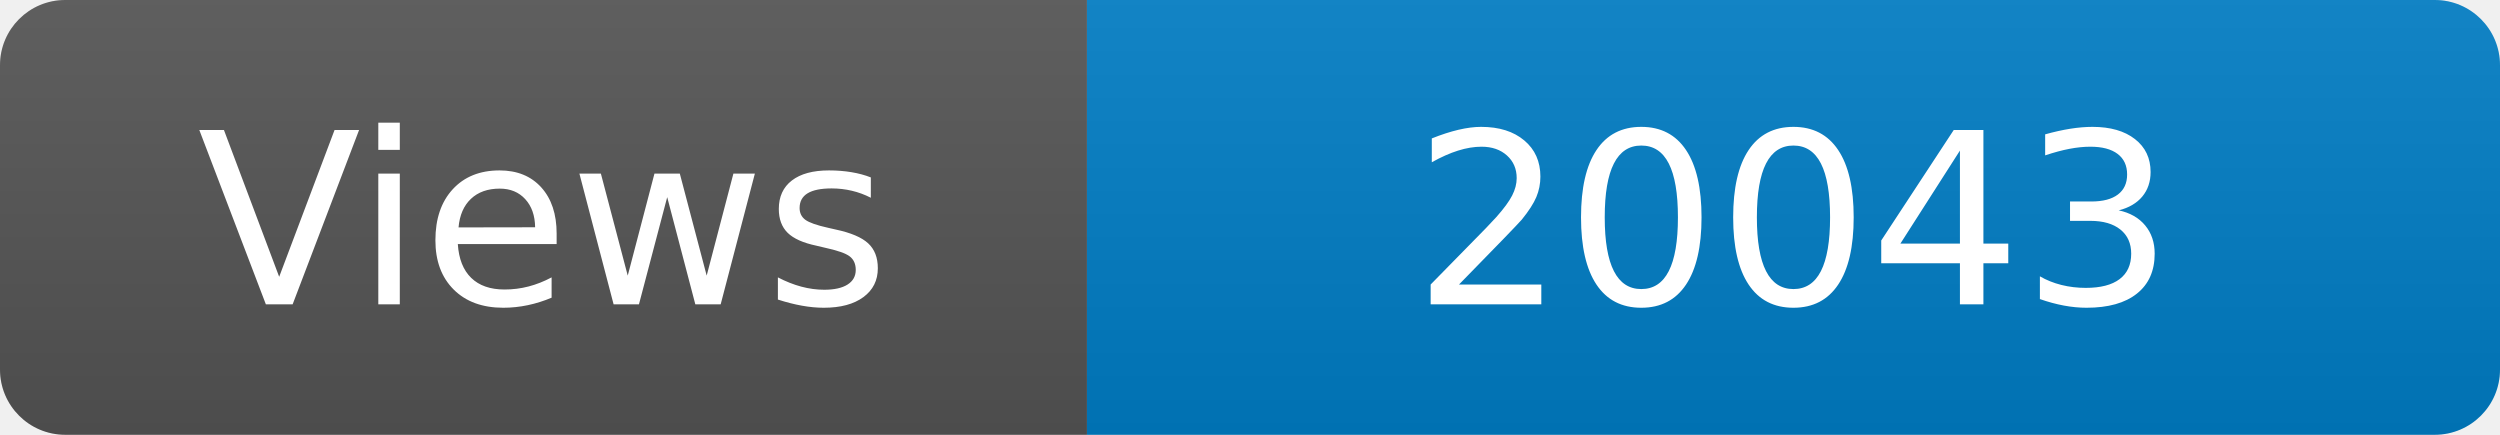
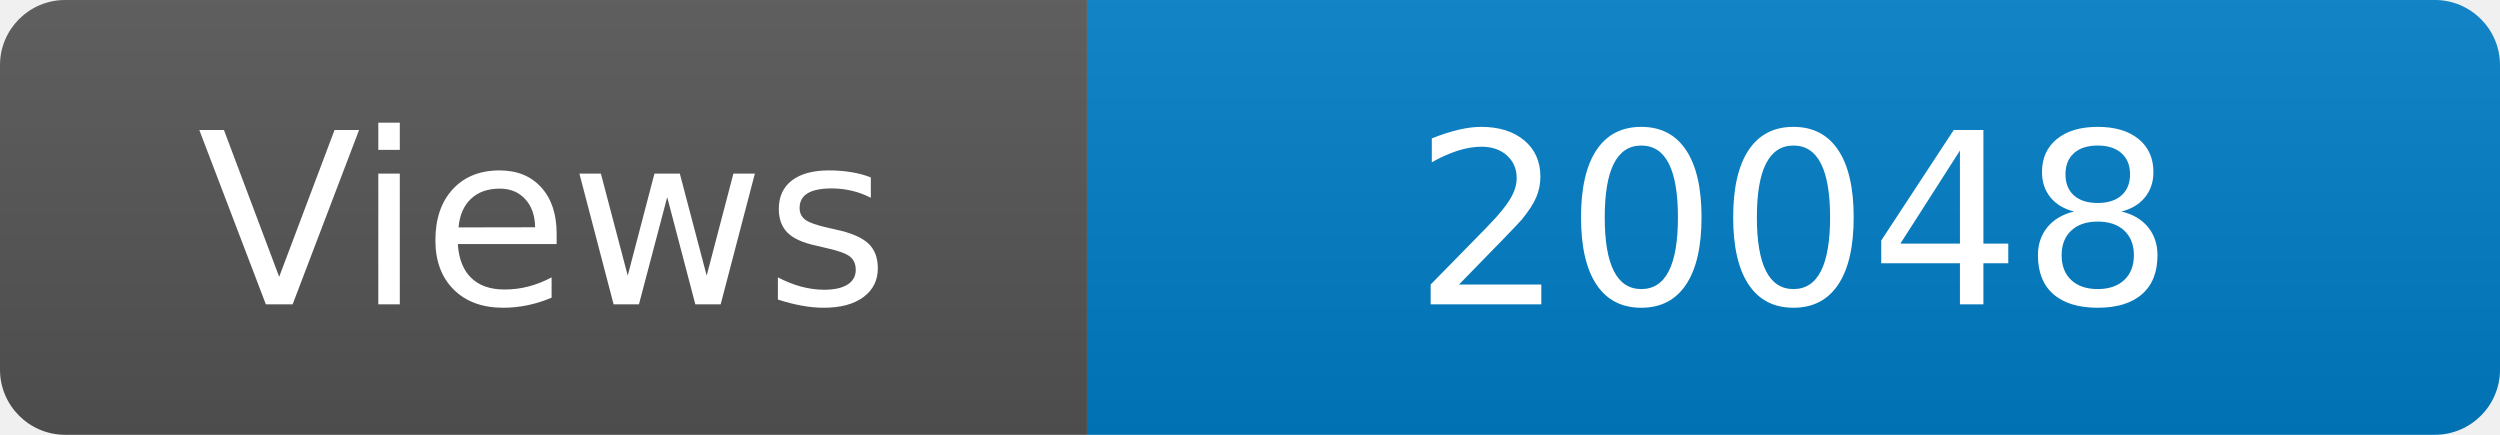
<svg xmlns="http://www.w3.org/2000/svg" width="115" height="20" role="img" aria-label="Maintained?: yes">
  <linearGradient id="s" x2="0" y2="100%">
    <stop offset="0" stop-color="#bbb" stop-opacity=".1" />
    <stop offset="1" stop-opacity=".1" />
  </linearGradient>
  <clipPath id="r">
    <rect width="115" height="20" rx="3" fill="#fff" />
  </clipPath>
  <g clip-path="url(#r)">
    <rect width="50" height="20" fill="#555" />
    <rect x="50" width="160" height="20" fill="#007ec6" />
    <rect width="115" height="20" fill="url(#s)" />
  </g>
  <g fill="#fff" text-anchor="middle" font-family="Verdana,Geneva,DejaVu Sans,sans-serif" font-size="110">
    <text x="250" y="140" transform="scale(.1)" fill="#fff">Views</text>
-     <text x="825" y="140" transform="scale(.1)" fill="#fff">20043</text>
+     <text x="825" y="140" transform="scale(.1)" fill="#fff">20048</text>
  </g>
</svg>
